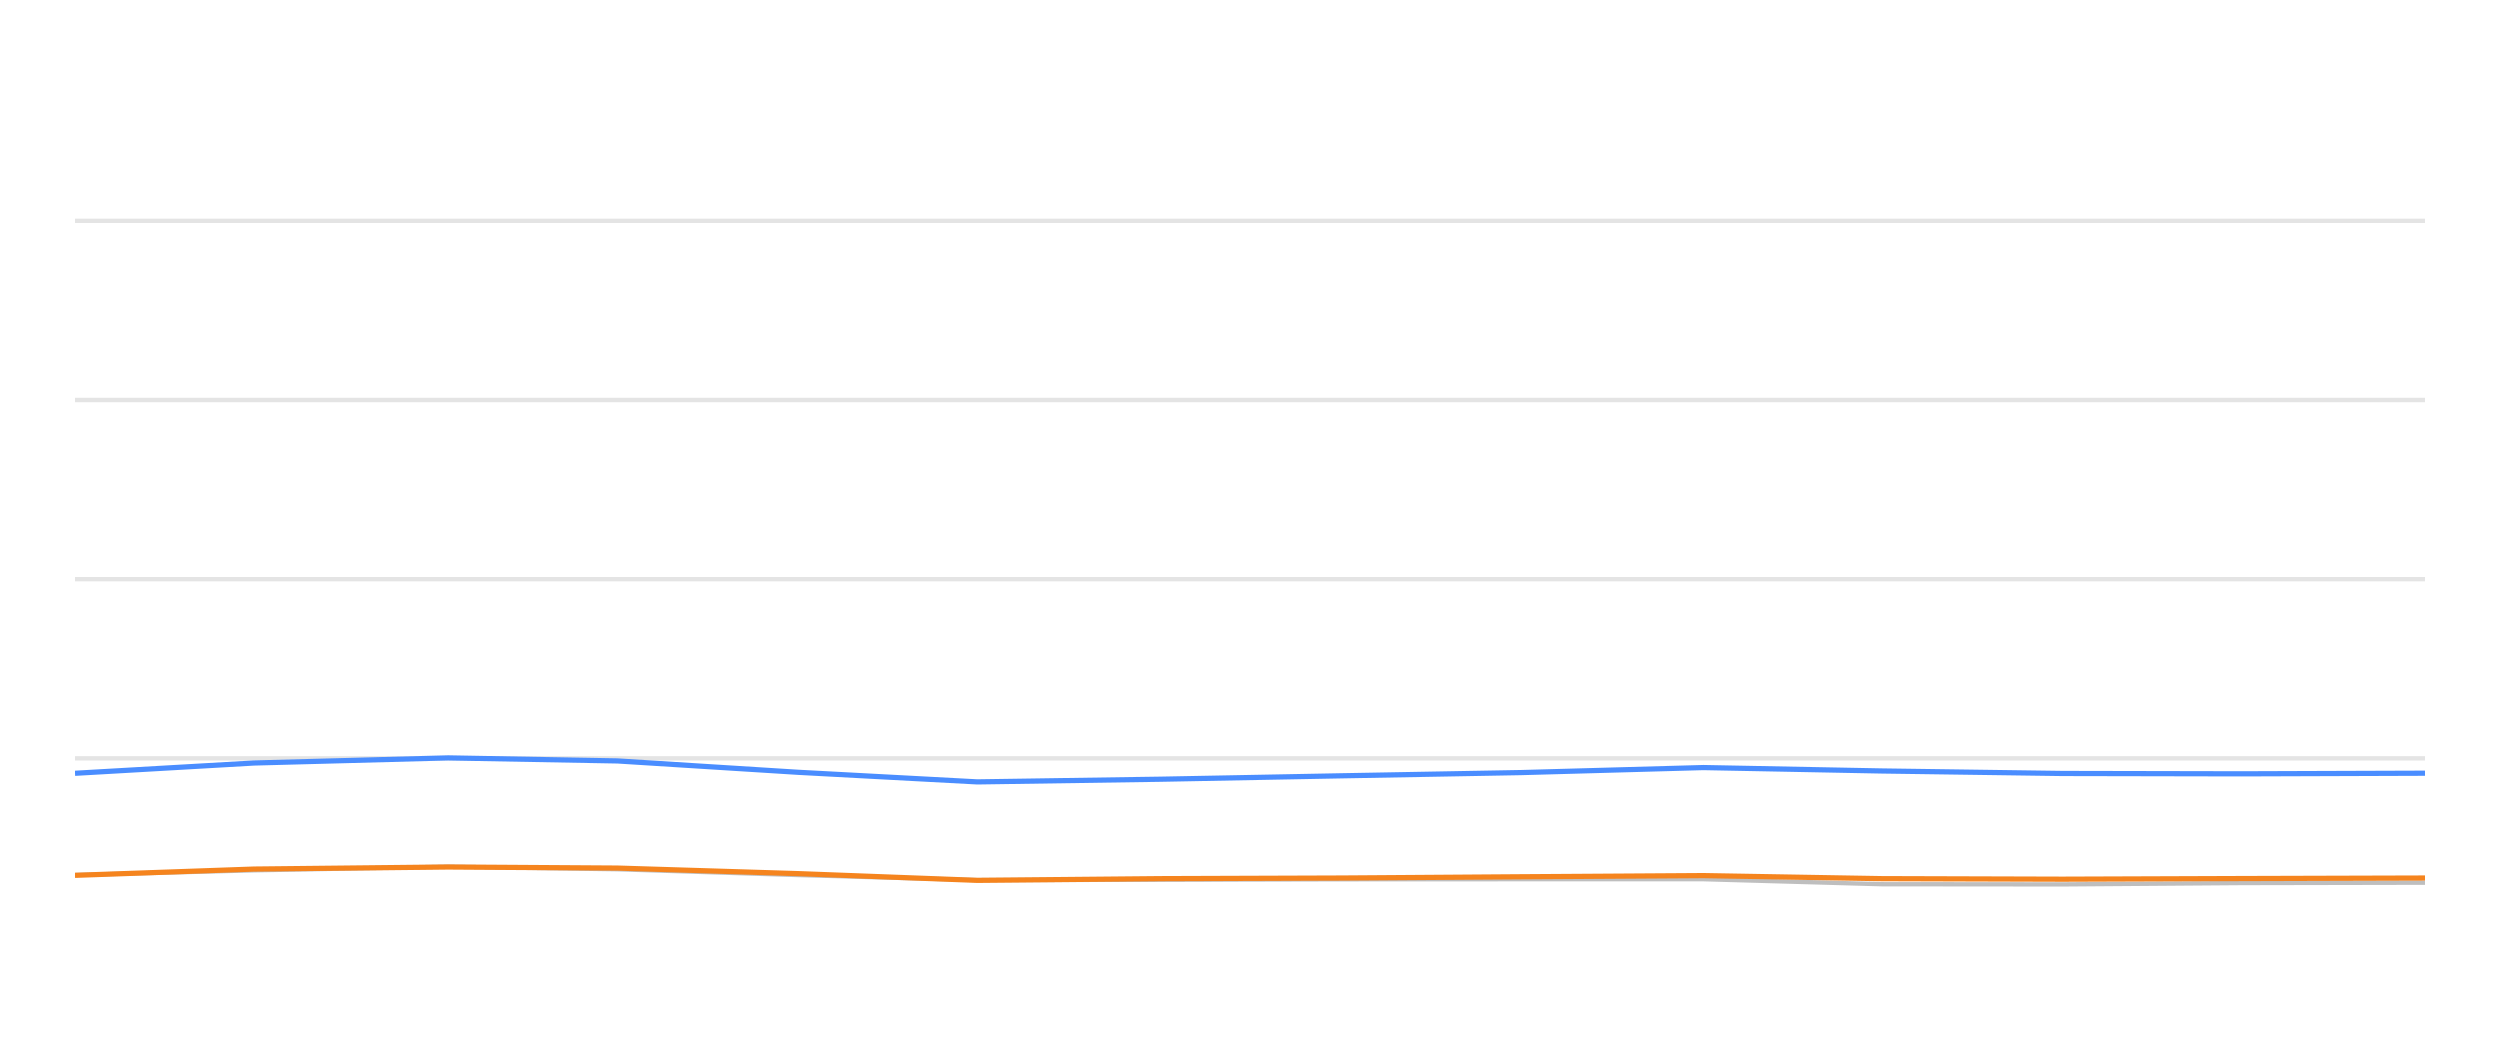
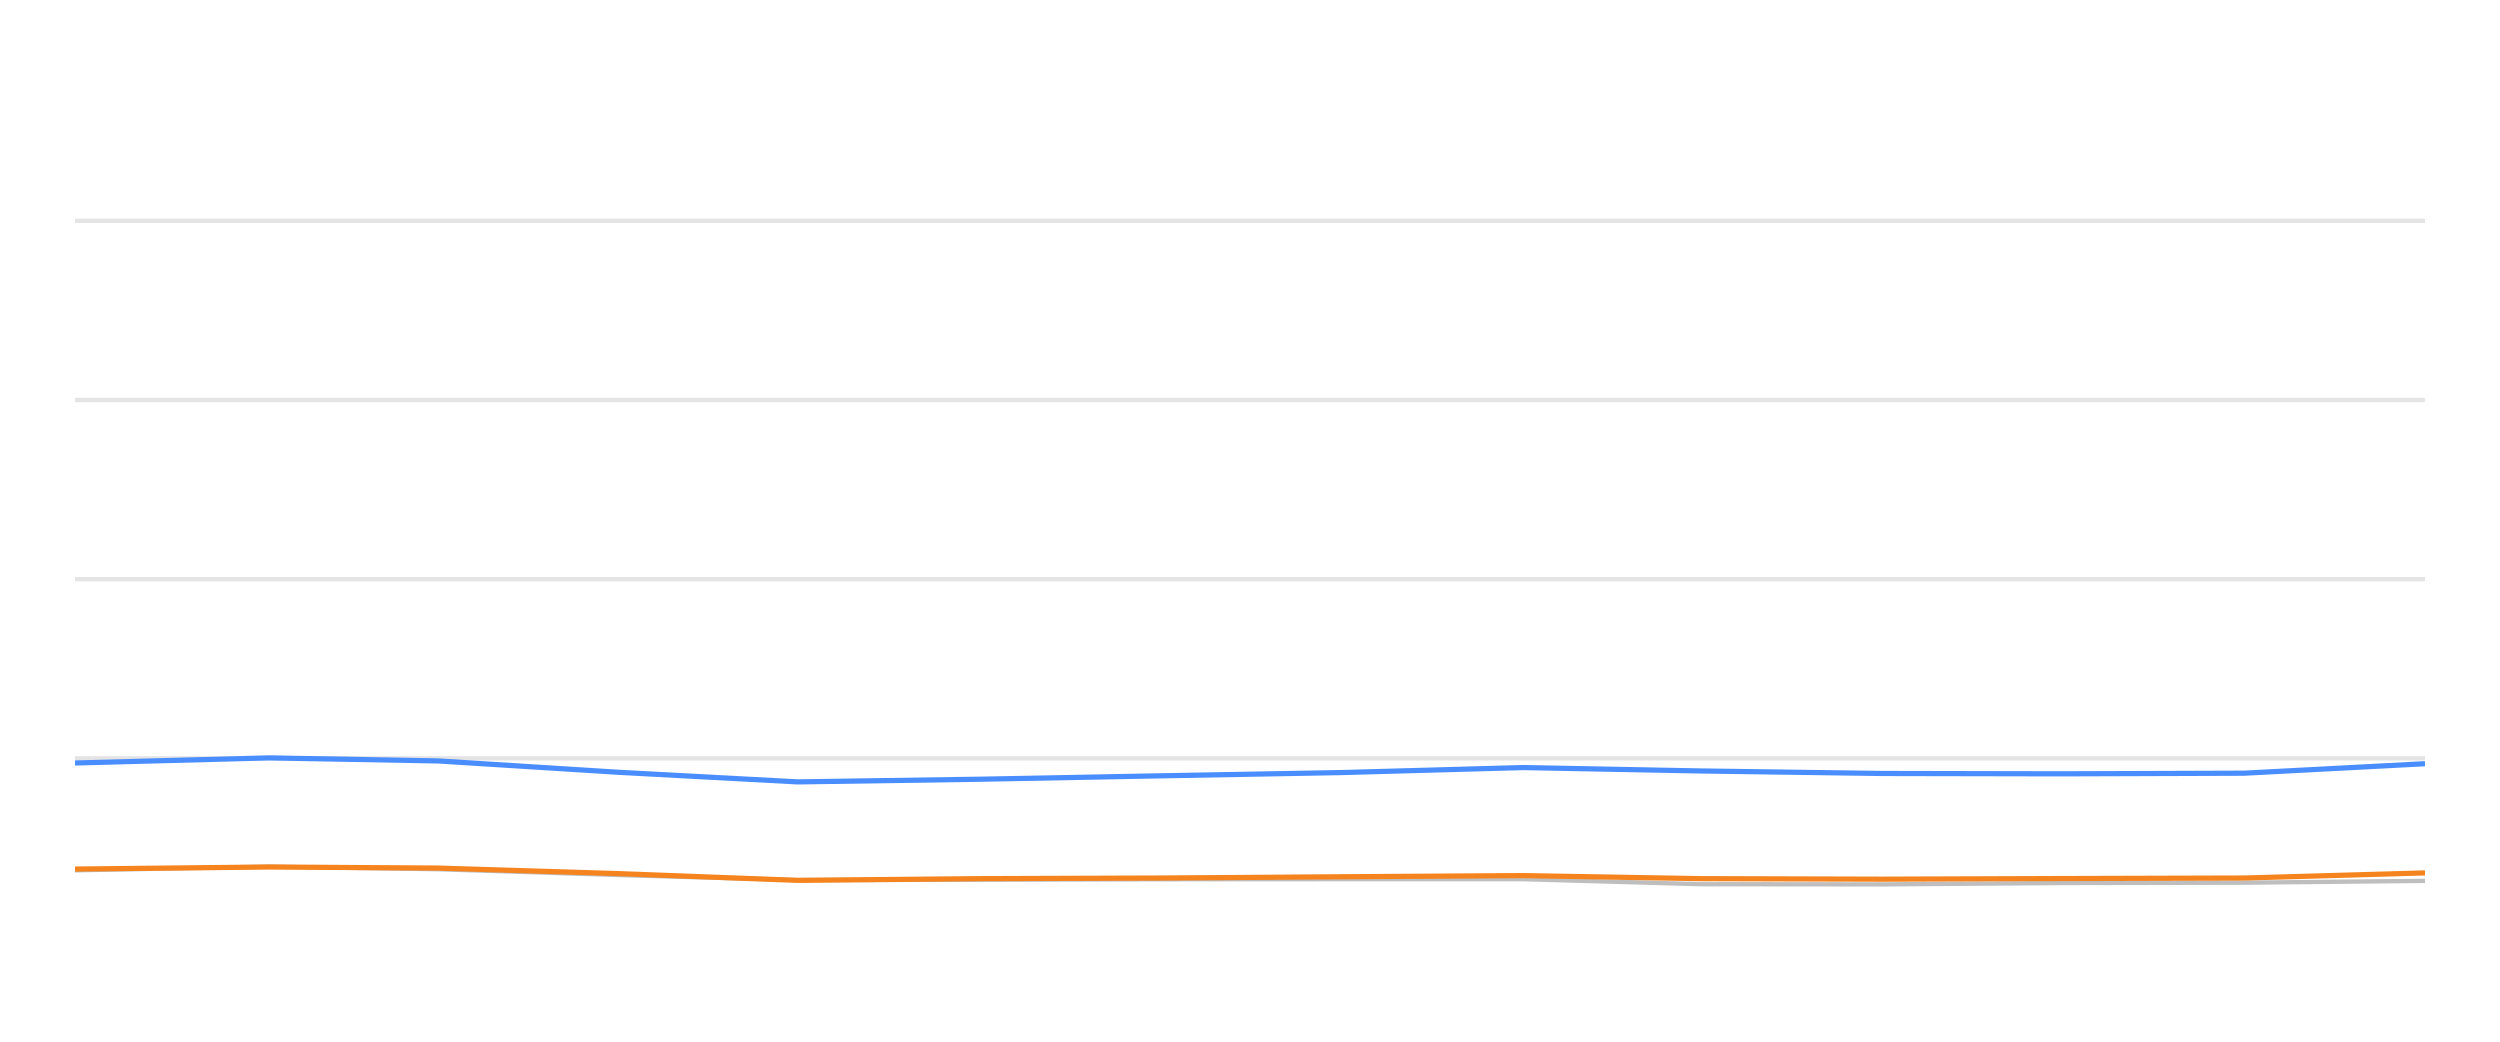
<svg xmlns="http://www.w3.org/2000/svg" width="288pt" height="120pt" viewBox="0 0 288 120" version="1.1">
  <defs>
    <style type="text/css">*{stroke-linejoin: round; stroke-linecap: butt}</style>
  </defs>
  <g id="figure_1">
    <g id="patch_1">
      <path d="M 0 120  L 288 120  L 288 0  L 0 0  L 0 120  z " style="fill: none; opacity: 0" />
    </g>
    <g id="axes_1">
      <g id="patch_2">
        <path d="M 8.64 108  L 279.36 108  L 279.36 4.8  L 8.64 4.8  L 8.64 108  z " style="fill: none" />
      </g>
      <g id="matplotlib.axis_1" />
      <g id="matplotlib.axis_2" />
      <g id="line2d_1">
-         <path d="M 8.64 87.36  L 279.36 87.36  " clip-path="url(#p3af03419a0)" style="fill: none; stroke: #b2b2b2; stroke-opacity: 0.35; stroke-width: 0.5; stroke-linecap: square" />
+         <path d="M 8.64 87.36  L 279.36 87.36  " clip-path="url(#p22a46c8ba3)" style="fill: none; stroke: #b2b2b2; stroke-opacity: 0.35; stroke-width: 0.5; stroke-linecap: square" />
      </g>
      <g id="line2d_2">
-         <path d="M 8.64 66.72  L 279.36 66.72  " clip-path="url(#p3af03419a0)" style="fill: none; stroke: #b2b2b2; stroke-opacity: 0.35; stroke-width: 0.5; stroke-linecap: square" />
+         <path d="M 8.64 66.72  L 279.36 66.72  " clip-path="url(#p22a46c8ba3)" style="fill: none; stroke: #b2b2b2; stroke-opacity: 0.35; stroke-width: 0.5; stroke-linecap: square" />
      </g>
      <g id="line2d_3">
-         <path d="M 8.64 46.08  L 279.36 46.08  " clip-path="url(#p3af03419a0)" style="fill: none; stroke: #b2b2b2; stroke-opacity: 0.35; stroke-width: 0.5; stroke-linecap: square" />
+         <path d="M 8.64 46.08  L 279.36 46.08  " clip-path="url(#p22a46c8ba3)" style="fill: none; stroke: #b2b2b2; stroke-opacity: 0.35; stroke-width: 0.5; stroke-linecap: square" />
      </g>
      <g id="line2d_4">
-         <path d="M 8.64 25.44  L 279.36 25.44  " clip-path="url(#p3af03419a0)" style="fill: none; stroke: #b2b2b2; stroke-opacity: 0.35; stroke-width: 0.5; stroke-linecap: square" />
+         <path d="M 8.64 25.44  L 279.36 25.44  " clip-path="url(#p22a46c8ba3)" style="fill: none; stroke: #b2b2b2; stroke-opacity: 0.35; stroke-width: 0.5; stroke-linecap: square" />
      </g>
      <g id="line2d_5">
-         <path d="M 8.64 100.797  L 29.259 100.26  L 51.622 99.837  L 71.137 100.136  L 91.975 100.807  L 112.588 101.385  L 133.684 101.344  L 154.555 101.292  L 175.236 101.282  L 196.227 101.282  L 216.765 101.86  L 237.601 101.88  L 258.235 101.725  L 279.36 101.684  " clip-path="url(#p3af03419a0)" style="fill: none; stroke: #bebebe; stroke-width: 0.5; stroke-linecap: round" />
+         <path d="M 8.64 100.26  L 30.982 99.837  L 50.479 100.136  L 71.299 100.807  L 91.893 101.385  L 112.969 101.344  L 133.822 101.292  L 154.484 101.282  L 175.456 101.282  L 195.975 101.86  L 216.792 101.88  L 237.407 101.725  L 258.513 101.684  L 279.36 101.478  " clip-path="url(#p22a46c8ba3)" style="fill: none; stroke: #bebebe; stroke-width: 0.5; stroke-linecap: round" />
      </g>
      <g id="line2d_6">
-         <path d="M 8.64 89.083  L 29.259 87.897  L 51.622 87.308  L 71.137 87.659  L 91.975 88.97  L 112.588 90.074  L 133.684 89.765  L 154.555 89.372  L 175.236 89.001  L 196.227 88.423  L 216.765 88.815  L 237.601 89.104  L 258.235 89.145  L 279.36 89.073  " clip-path="url(#p3af03419a0)" style="fill: none; stroke: #4a8dff; stroke-width: 0.6" />
+         <path d="M 8.64 87.897  L 30.982 87.308  L 50.479 87.659  L 71.299 88.97  L 91.893 90.074  L 112.969 89.765  L 133.822 89.372  L 154.484 89.001  L 175.456 88.423  L 195.975 88.815  L 216.792 89.104  L 237.407 89.145  L 258.513 89.073  L 279.36 87.979  " clip-path="url(#p22a46c8ba3)" style="fill: none; stroke: #4a8dff; stroke-width: 0.6" />
      </g>
      <g id="line2d_7">
-         <path d="M 8.64 100.838  L 29.259 100.116  L 51.622 99.878  L 71.137 100.002  L 91.975 100.642  L 112.588 101.416  L 133.684 101.22  L 154.555 101.148  L 175.236 101.003  L 196.227 100.869  L 216.765 101.22  L 237.601 101.282  L 258.235 101.209  L 279.36 101.148  " clip-path="url(#p3af03419a0)" style="fill: none; stroke: #f5841e; stroke-width: 0.6" />
+         <path d="M 8.64 100.116  L 30.982 99.878  L 50.479 100.002  L 71.299 100.642  L 91.893 101.416  L 112.969 101.22  L 133.822 101.148  L 154.484 101.003  L 175.456 100.869  L 195.975 101.22  L 216.792 101.282  L 237.407 101.209  L 258.513 101.148  L 279.36 100.559  " clip-path="url(#p22a46c8ba3)" style="fill: none; stroke: #f5841e; stroke-width: 0.6" />
      </g>
    </g>
  </g>
  <defs>
-     <clipPath id="p3af03419a0">
+     <clipPath id="p22a46c8ba3">
      <rect x="8.64" y="4.8" width="270.72" height="103.2" />
    </clipPath>
  </defs>
</svg>
